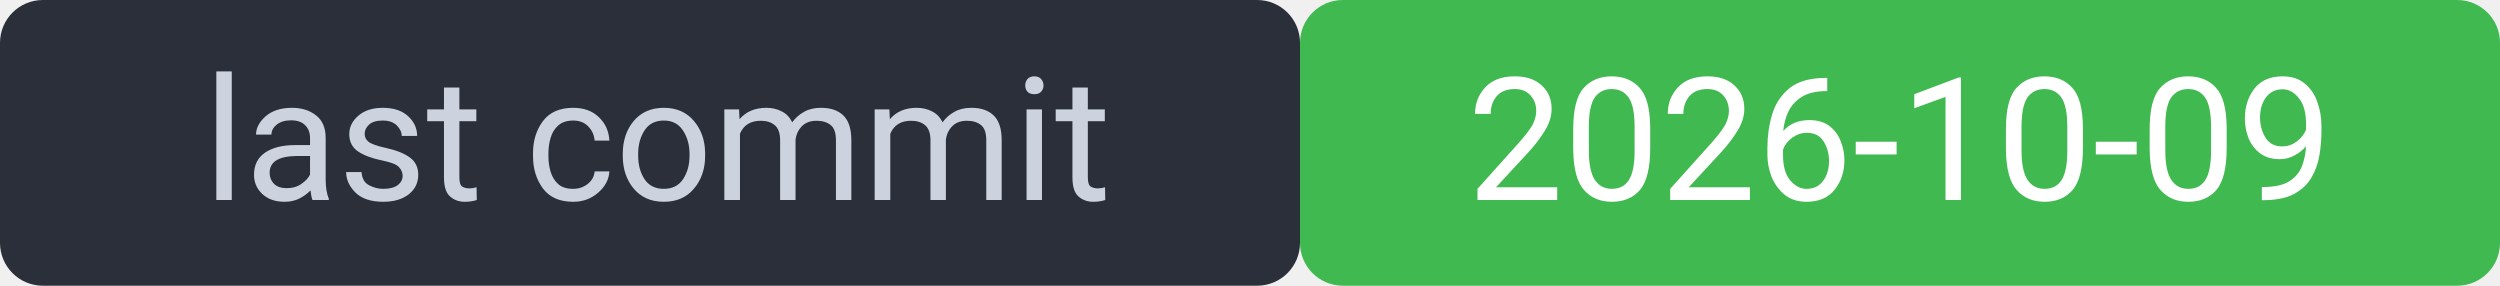
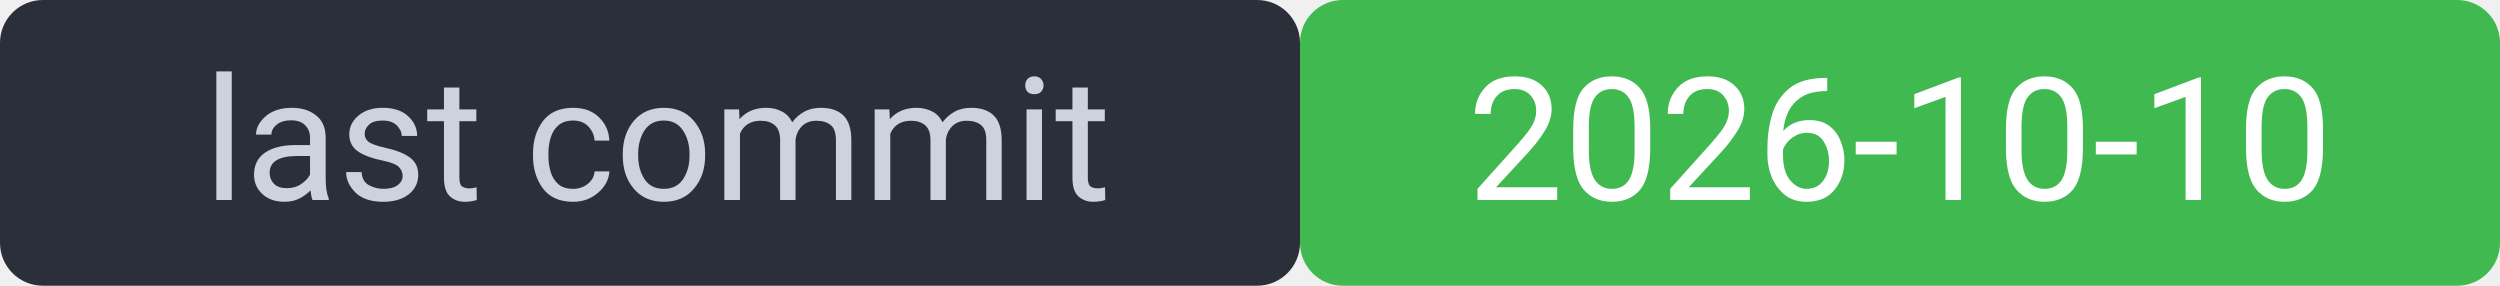
<svg xmlns="http://www.w3.org/2000/svg" width="175" height="20" viewBox="0 0 175 20" font-family="system-ui,Segoe UI,Roboto,sans-serif" font-size="12">
  <rect width="91" height="20" rx="3" fill="#2a2f3a" />
  <rect x="91" width="84" height="20" rx="3" fill="#3fb950" />
  <rect width="175" height="20" rx="3" fill="none" />
  <text x="46" y="14" fill="#cdd3de" text-anchor="middle">last commit</text>
-   <text x="133" y="14" fill="#ffffff" text-anchor="middle">2026-10-09</text>
+   <text x="133" y="14" fill="#ffffff" text-anchor="middle">2026-10-10</text>
</svg>
